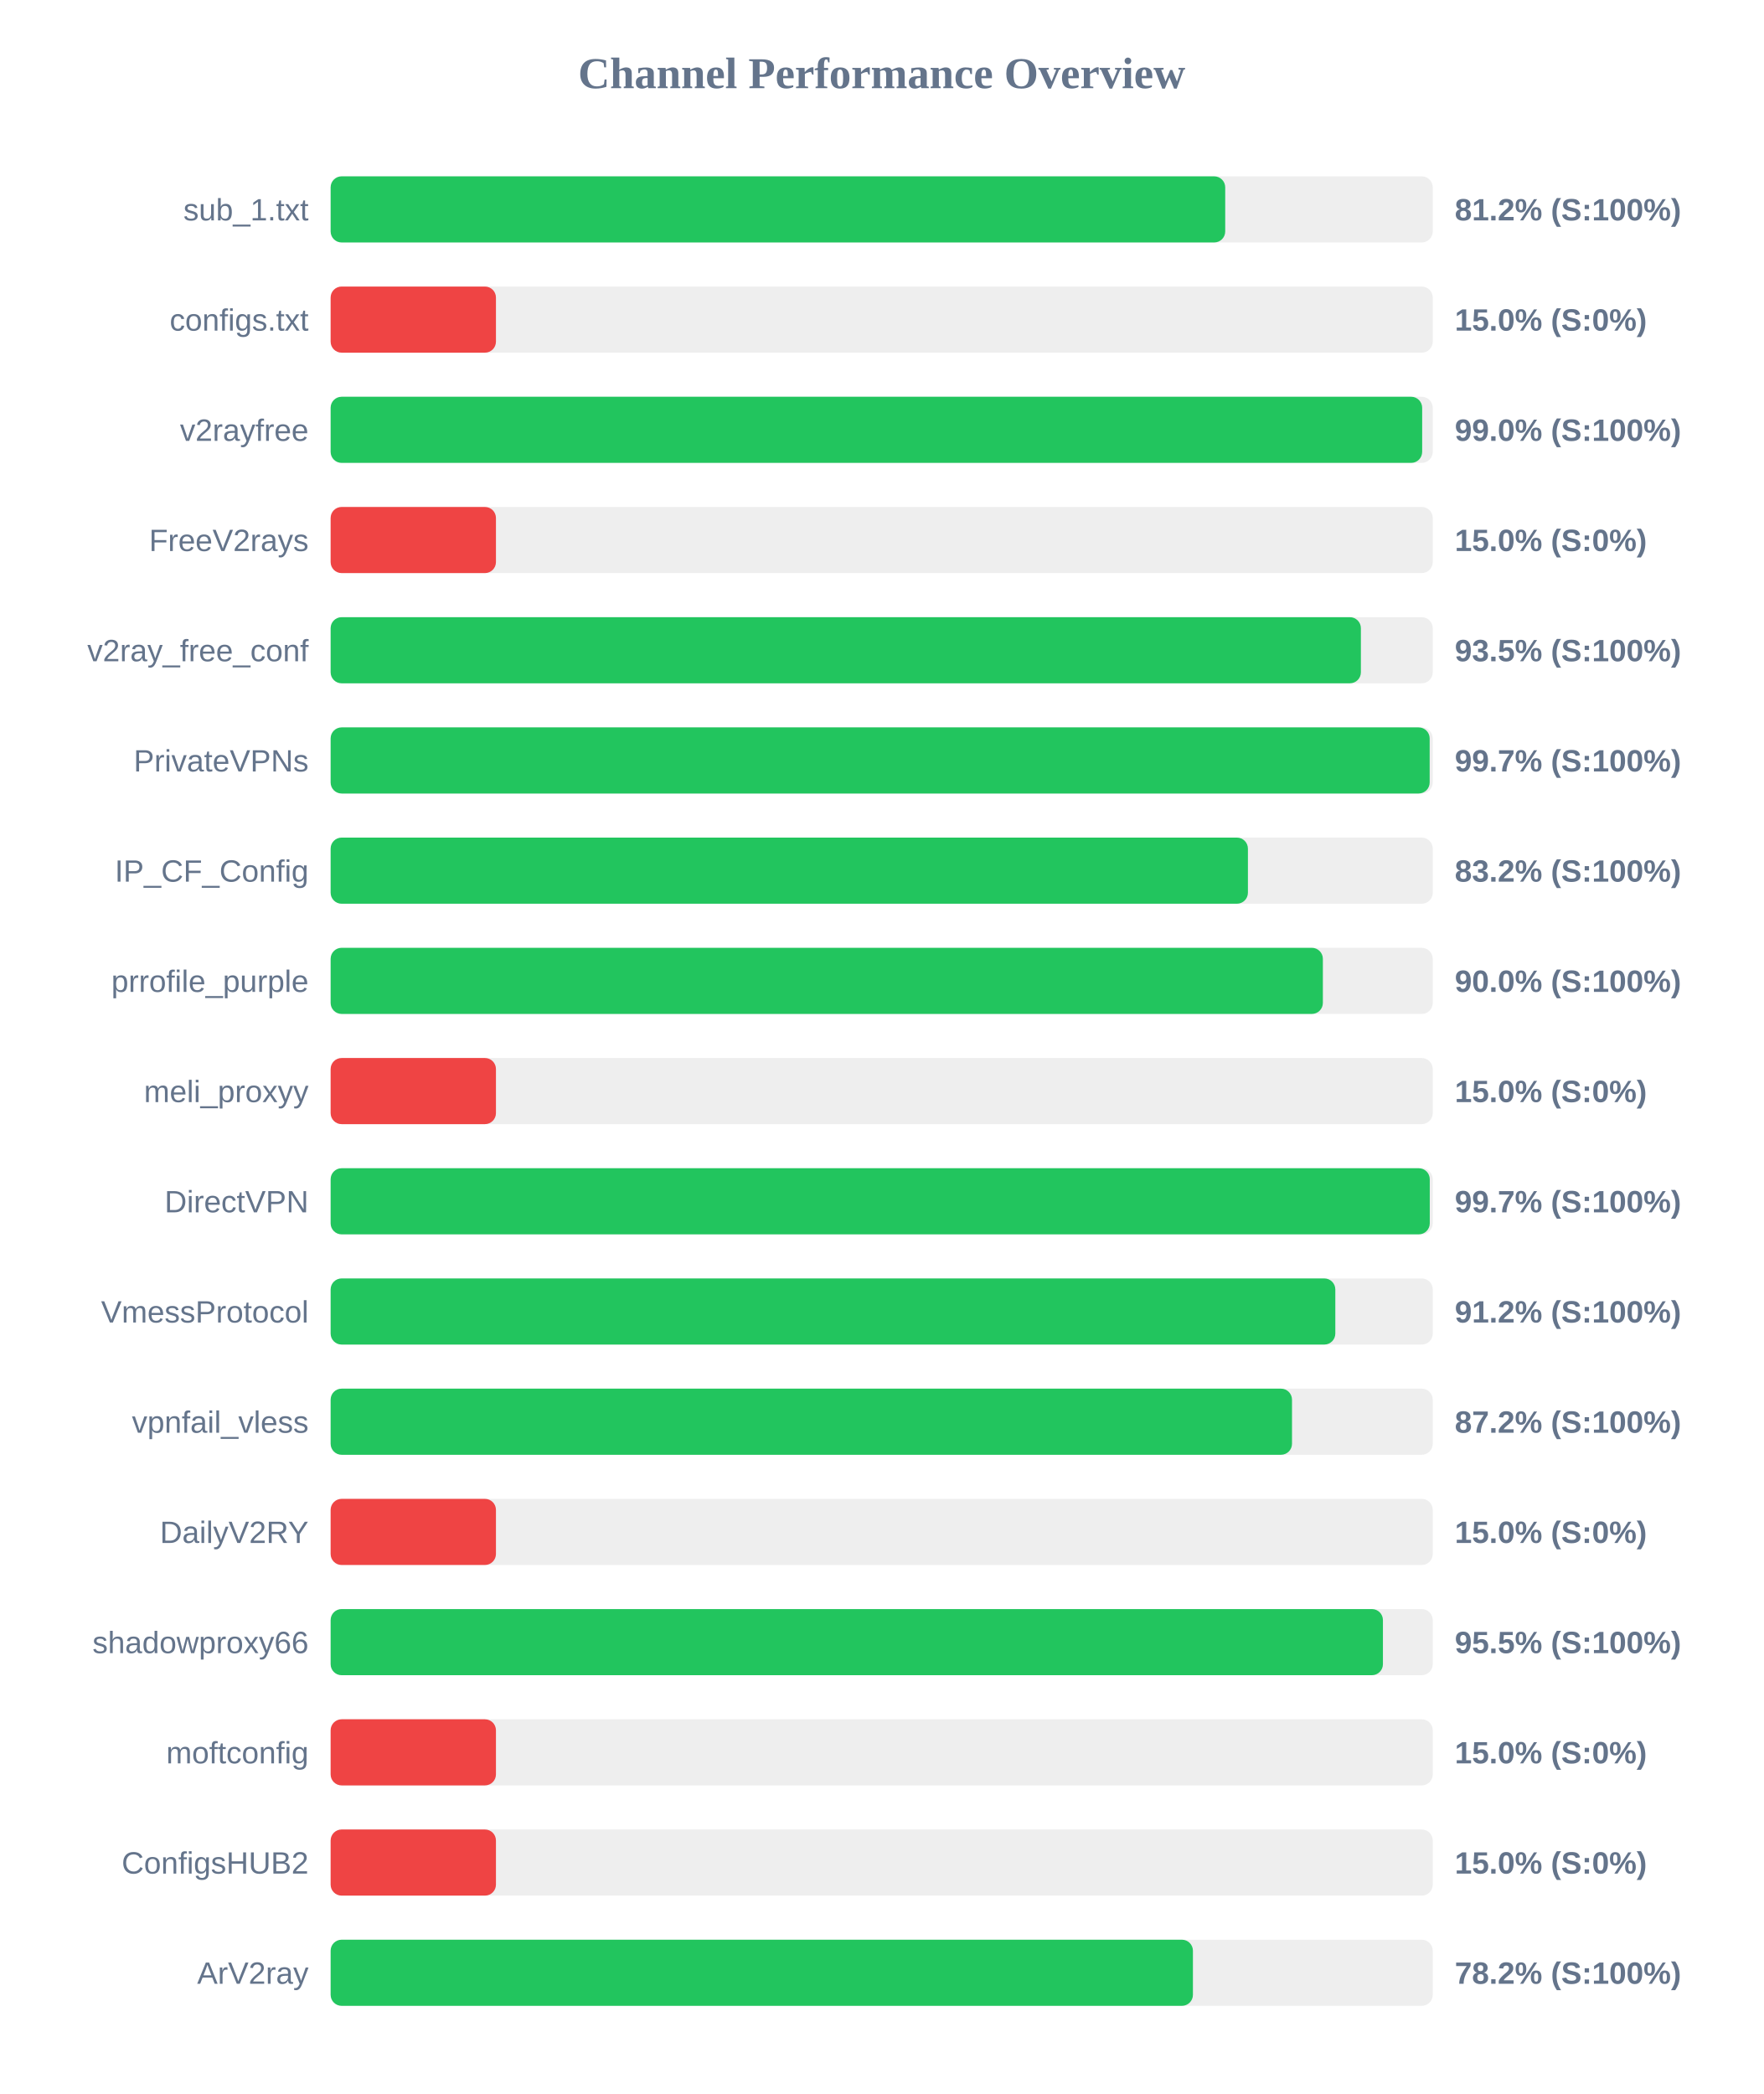
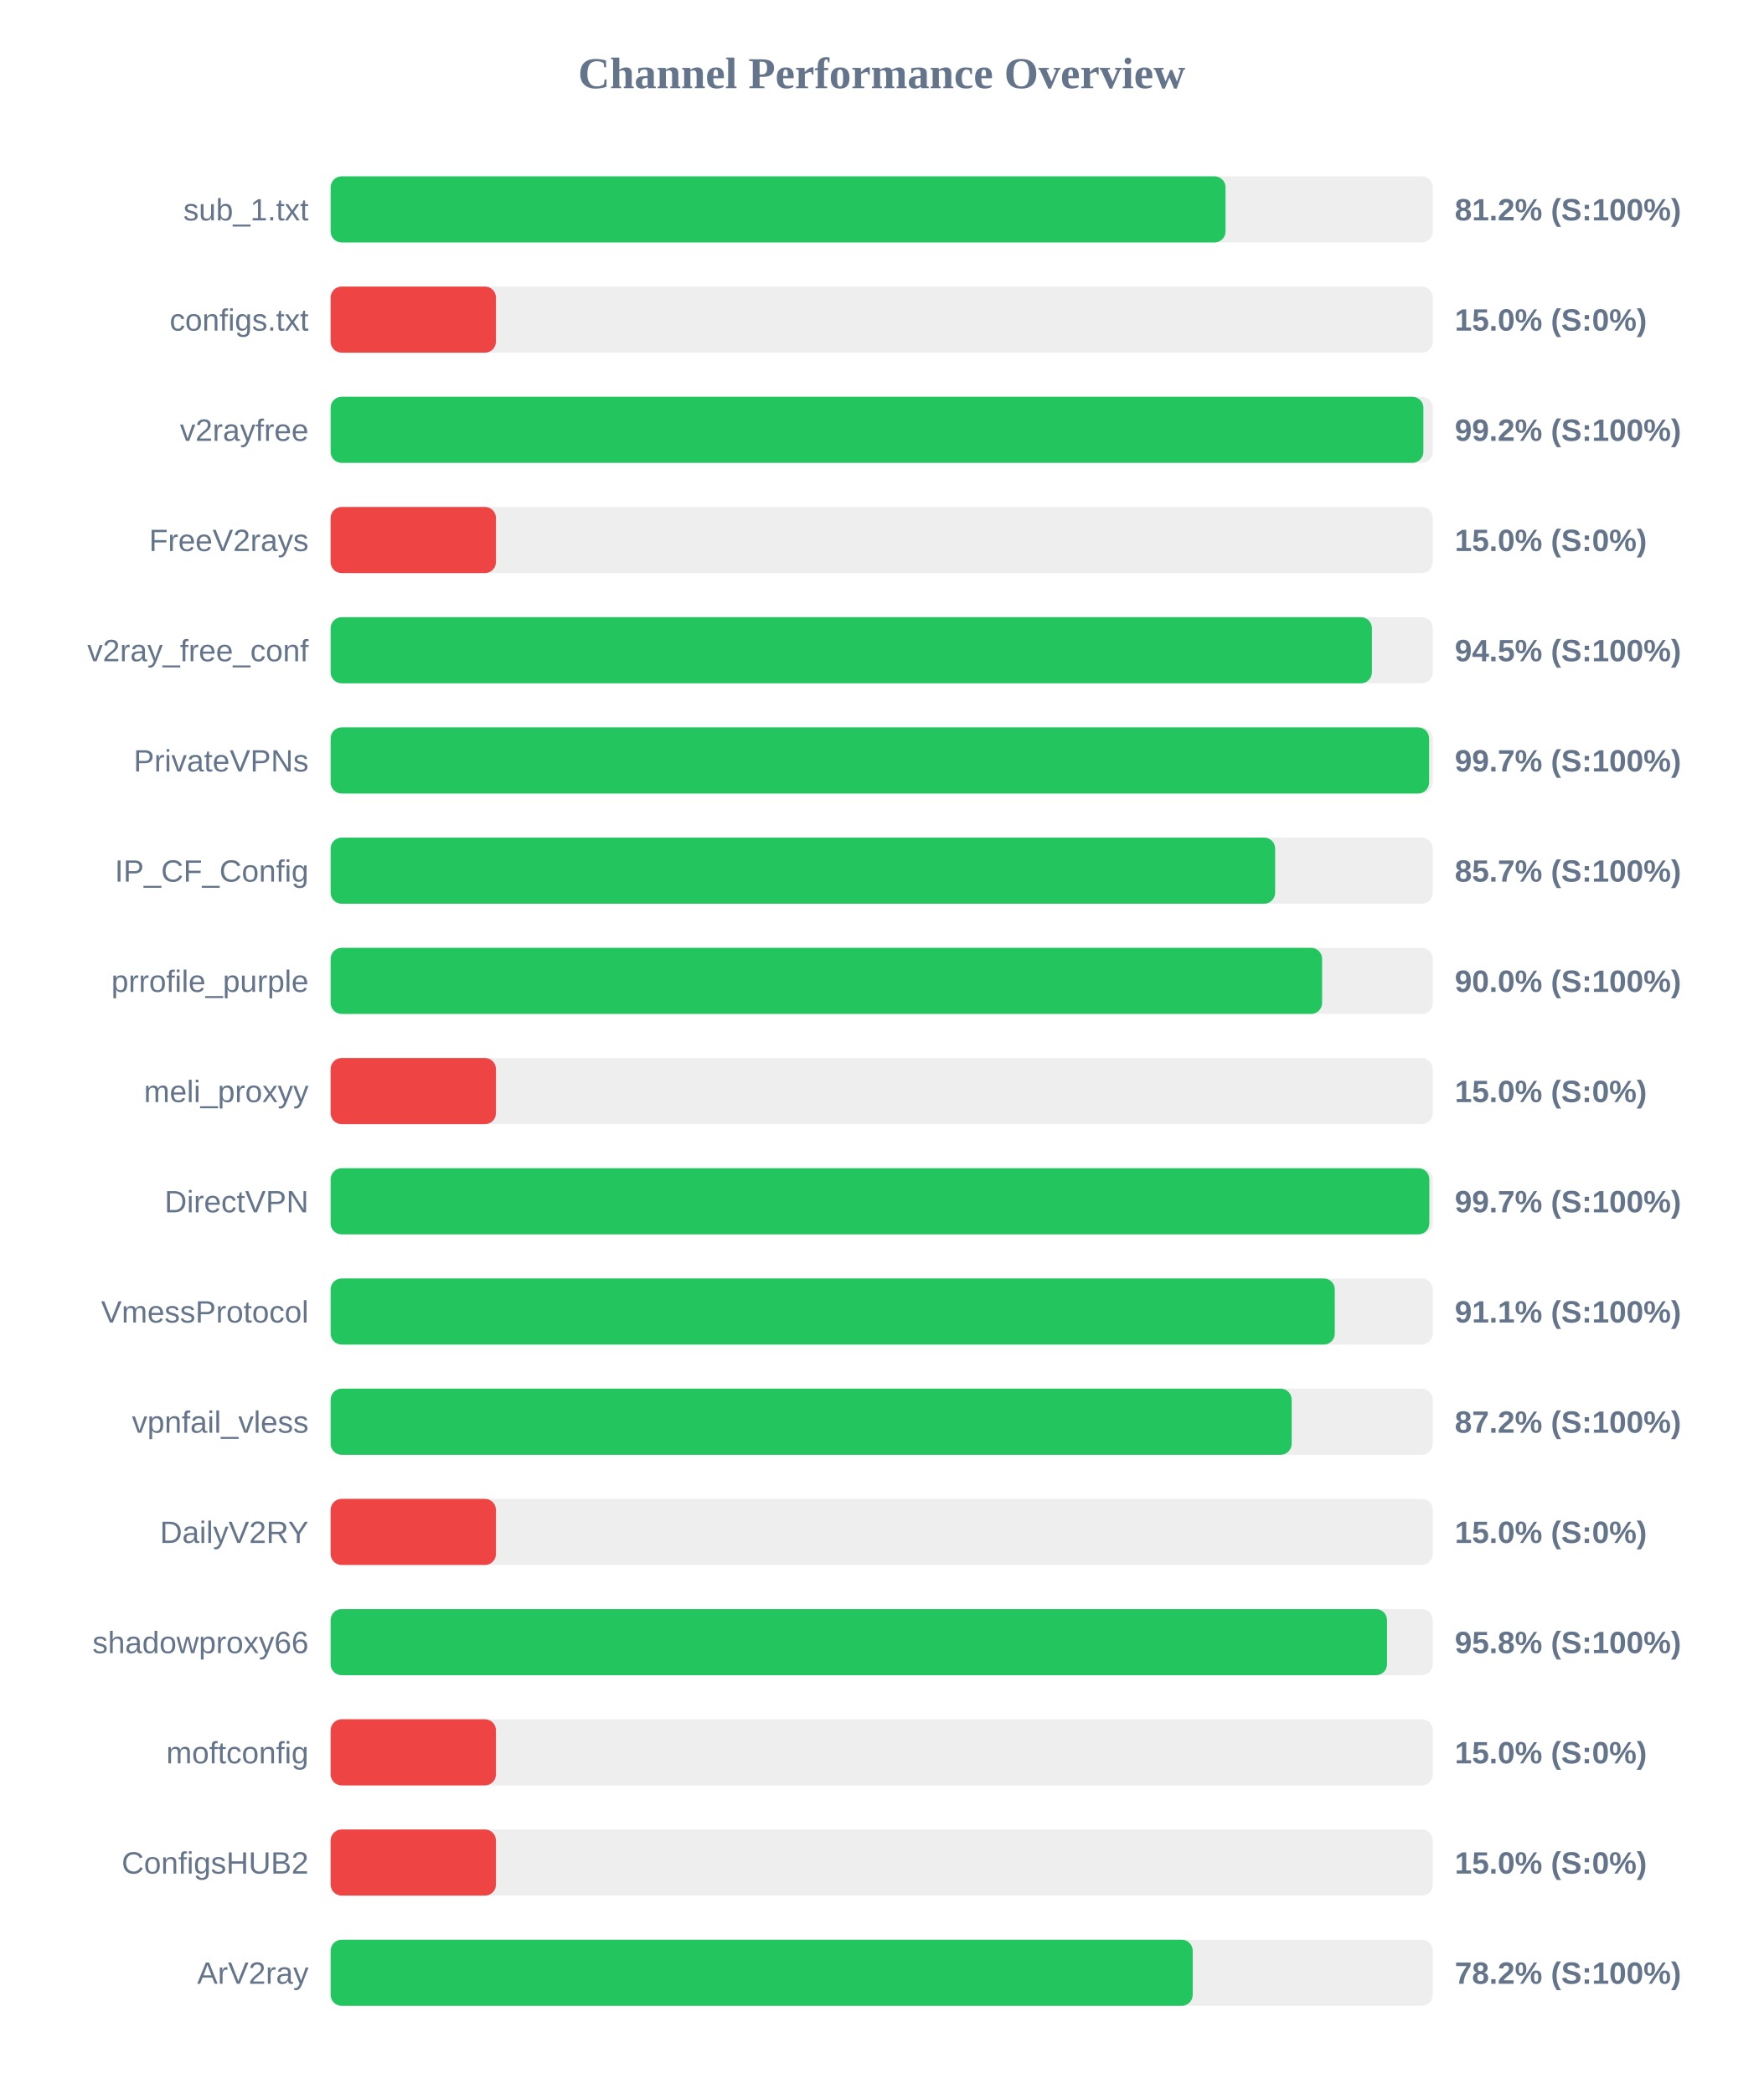
<svg xmlns="http://www.w3.org/2000/svg" width="800" height="950" version="1.1">
  <style>
        .row { font: 14px Arial; fill: #64748b; }
        .score { font: bold 14px Arial; fill: #64748b; }
    </style>
  <text x="400" y="40" text-anchor="middle" font-size="20px" font-weight="bold" fill="#64748b">Channel Performance Overview</text>
  <rect x="150" y="80" width="500" height="30" fill="#eee" rx="5" />
-   <rect x="150" y="80" width="405.85" height="30" fill="#22c55e" rx="5" />
+   <rect x="150" y="80" width="406.0" height="30" fill="#22c55e" rx="5" />
  <text x="140" y="100" text-anchor="end" class="row">sub_1.txt</text>
  <text x="660" y="100" text-anchor="start" class="score">81.2% (S:100%)</text>
  <rect x="150" y="130" width="500" height="30" fill="#eee" rx="5" />
  <rect x="150" y="130" width="75.0" height="30" fill="#ef4444" rx="5" />
  <text x="140" y="150" text-anchor="end" class="row">configs.txt</text>
  <text x="660" y="150" text-anchor="start" class="score">15.0% (S:0%)</text>
  <rect x="150" y="180" width="500" height="30" fill="#eee" rx="5" />
-   <rect x="150" y="180" width="495.2" height="30" fill="#22c55e" rx="5" />
+   <rect x="150" y="180" width="495.75" height="30" fill="#22c55e" rx="5" />
  <text x="140" y="200" text-anchor="end" class="row">v2rayfree</text>
-   <text x="660" y="200" text-anchor="start" class="score">99.0% (S:100%)</text>
+   <text x="660" y="200" text-anchor="start" class="score">99.2% (S:100%)</text>
  <rect x="150" y="230" width="500" height="30" fill="#eee" rx="5" />
  <rect x="150" y="230" width="75.0" height="30" fill="#ef4444" rx="5" />
  <text x="140" y="250" text-anchor="end" class="row">FreeV2rays</text>
  <text x="660" y="250" text-anchor="start" class="score">15.0% (S:0%)</text>
  <rect x="150" y="280" width="500" height="30" fill="#eee" rx="5" />
-   <rect x="150" y="280" width="467.4" height="30" fill="#22c55e" rx="5" />
+   <rect x="150" y="280" width="472.4" height="30" fill="#22c55e" rx="5" />
  <text x="140" y="300" text-anchor="end" class="row">v2ray_free_conf</text>
-   <text x="660" y="300" text-anchor="start" class="score">93.5% (S:100%)</text>
+   <text x="660" y="300" text-anchor="start" class="score">94.5% (S:100%)</text>
  <rect x="150" y="330" width="500" height="30" fill="#eee" rx="5" />
-   <rect x="150" y="330" width="498.6" height="30" fill="#22c55e" rx="5" />
+   <rect x="150" y="330" width="498.35" height="30" fill="#22c55e" rx="5" />
  <text x="140" y="350" text-anchor="end" class="row">PrivateVPNs</text>
  <text x="660" y="350" text-anchor="start" class="score">99.7% (S:100%)</text>
  <rect x="150" y="380" width="500" height="30" fill="#eee" rx="5" />
-   <rect x="150" y="380" width="416.15" height="30" fill="#22c55e" rx="5" />
+   <rect x="150" y="380" width="428.5" height="30" fill="#22c55e" rx="5" />
  <text x="140" y="400" text-anchor="end" class="row">IP_CF_Config</text>
-   <text x="660" y="400" text-anchor="start" class="score">83.2% (S:100%)</text>
+   <text x="660" y="400" text-anchor="start" class="score">85.7% (S:100%)</text>
  <rect x="150" y="430" width="500" height="30" fill="#eee" rx="5" />
-   <rect x="150" y="430" width="450.15" height="30" fill="#22c55e" rx="5" />
+   <rect x="150" y="430" width="449.8" height="30" fill="#22c55e" rx="5" />
  <text x="140" y="450" text-anchor="end" class="row">prrofile_purple</text>
  <text x="660" y="450" text-anchor="start" class="score">90.0% (S:100%)</text>
  <rect x="150" y="480" width="500" height="30" fill="#eee" rx="5" />
  <rect x="150" y="480" width="75.0" height="30" fill="#ef4444" rx="5" />
  <text x="140" y="500" text-anchor="end" class="row">meli_proxyy</text>
  <text x="660" y="500" text-anchor="start" class="score">15.0% (S:0%)</text>
  <rect x="150" y="530" width="500" height="30" fill="#eee" rx="5" />
-   <rect x="150" y="530" width="498.65" height="30" fill="#22c55e" rx="5" />
+   <rect x="150" y="530" width="498.45" height="30" fill="#22c55e" rx="5" />
  <text x="140" y="550" text-anchor="end" class="row">DirectVPN</text>
  <text x="660" y="550" text-anchor="start" class="score">99.7% (S:100%)</text>
  <rect x="150" y="580" width="500" height="30" fill="#eee" rx="5" />
-   <rect x="150" y="580" width="455.8" height="30" fill="#22c55e" rx="5" />
+   <rect x="150" y="580" width="455.55" height="30" fill="#22c55e" rx="5" />
  <text x="140" y="600" text-anchor="end" class="row">VmessProtocol</text>
-   <text x="660" y="600" text-anchor="start" class="score">91.2% (S:100%)</text>
+   <text x="660" y="600" text-anchor="start" class="score">91.1% (S:100%)</text>
  <rect x="150" y="630" width="500" height="30" fill="#eee" rx="5" />
-   <rect x="150" y="630" width="436.15" height="30" fill="#22c55e" rx="5" />
+   <rect x="150" y="630" width="436.0" height="30" fill="#22c55e" rx="5" />
  <text x="140" y="650" text-anchor="end" class="row">vpnfail_vless</text>
  <text x="660" y="650" text-anchor="start" class="score">87.2% (S:100%)</text>
  <rect x="150" y="680" width="500" height="30" fill="#eee" rx="5" />
  <rect x="150" y="680" width="75.0" height="30" fill="#ef4444" rx="5" />
  <text x="140" y="700" text-anchor="end" class="row">DailyV2RY</text>
  <text x="660" y="700" text-anchor="start" class="score">15.0% (S:0%)</text>
  <rect x="150" y="730" width="500" height="30" fill="#eee" rx="5" />
-   <rect x="150" y="730" width="477.4" height="30" fill="#22c55e" rx="5" />
+   <rect x="150" y="730" width="479.25" height="30" fill="#22c55e" rx="5" />
  <text x="140" y="750" text-anchor="end" class="row">shadowproxy66</text>
-   <text x="660" y="750" text-anchor="start" class="score">95.5% (S:100%)</text>
+   <text x="660" y="750" text-anchor="start" class="score">95.8% (S:100%)</text>
  <rect x="150" y="780" width="500" height="30" fill="#eee" rx="5" />
  <rect x="150" y="780" width="75.0" height="30" fill="#ef4444" rx="5" />
  <text x="140" y="800" text-anchor="end" class="row">moftconfig</text>
  <text x="660" y="800" text-anchor="start" class="score">15.0% (S:0%)</text>
  <rect x="150" y="830" width="500" height="30" fill="#eee" rx="5" />
  <rect x="150" y="830" width="75.0" height="30" fill="#ef4444" rx="5" />
  <text x="140" y="850" text-anchor="end" class="row">ConfigsHUB2</text>
  <text x="660" y="850" text-anchor="start" class="score">15.0% (S:0%)</text>
  <rect x="150" y="880" width="500" height="30" fill="#eee" rx="5" />
-   <rect x="150" y="880" width="391.2" height="30" fill="#22c55e" rx="5" />
+   <rect x="150" y="880" width="391.1" height="30" fill="#22c55e" rx="5" />
  <text x="140" y="900" text-anchor="end" class="row">ArV2ray</text>
  <text x="660" y="900" text-anchor="start" class="score">78.2% (S:100%)</text>
</svg>
